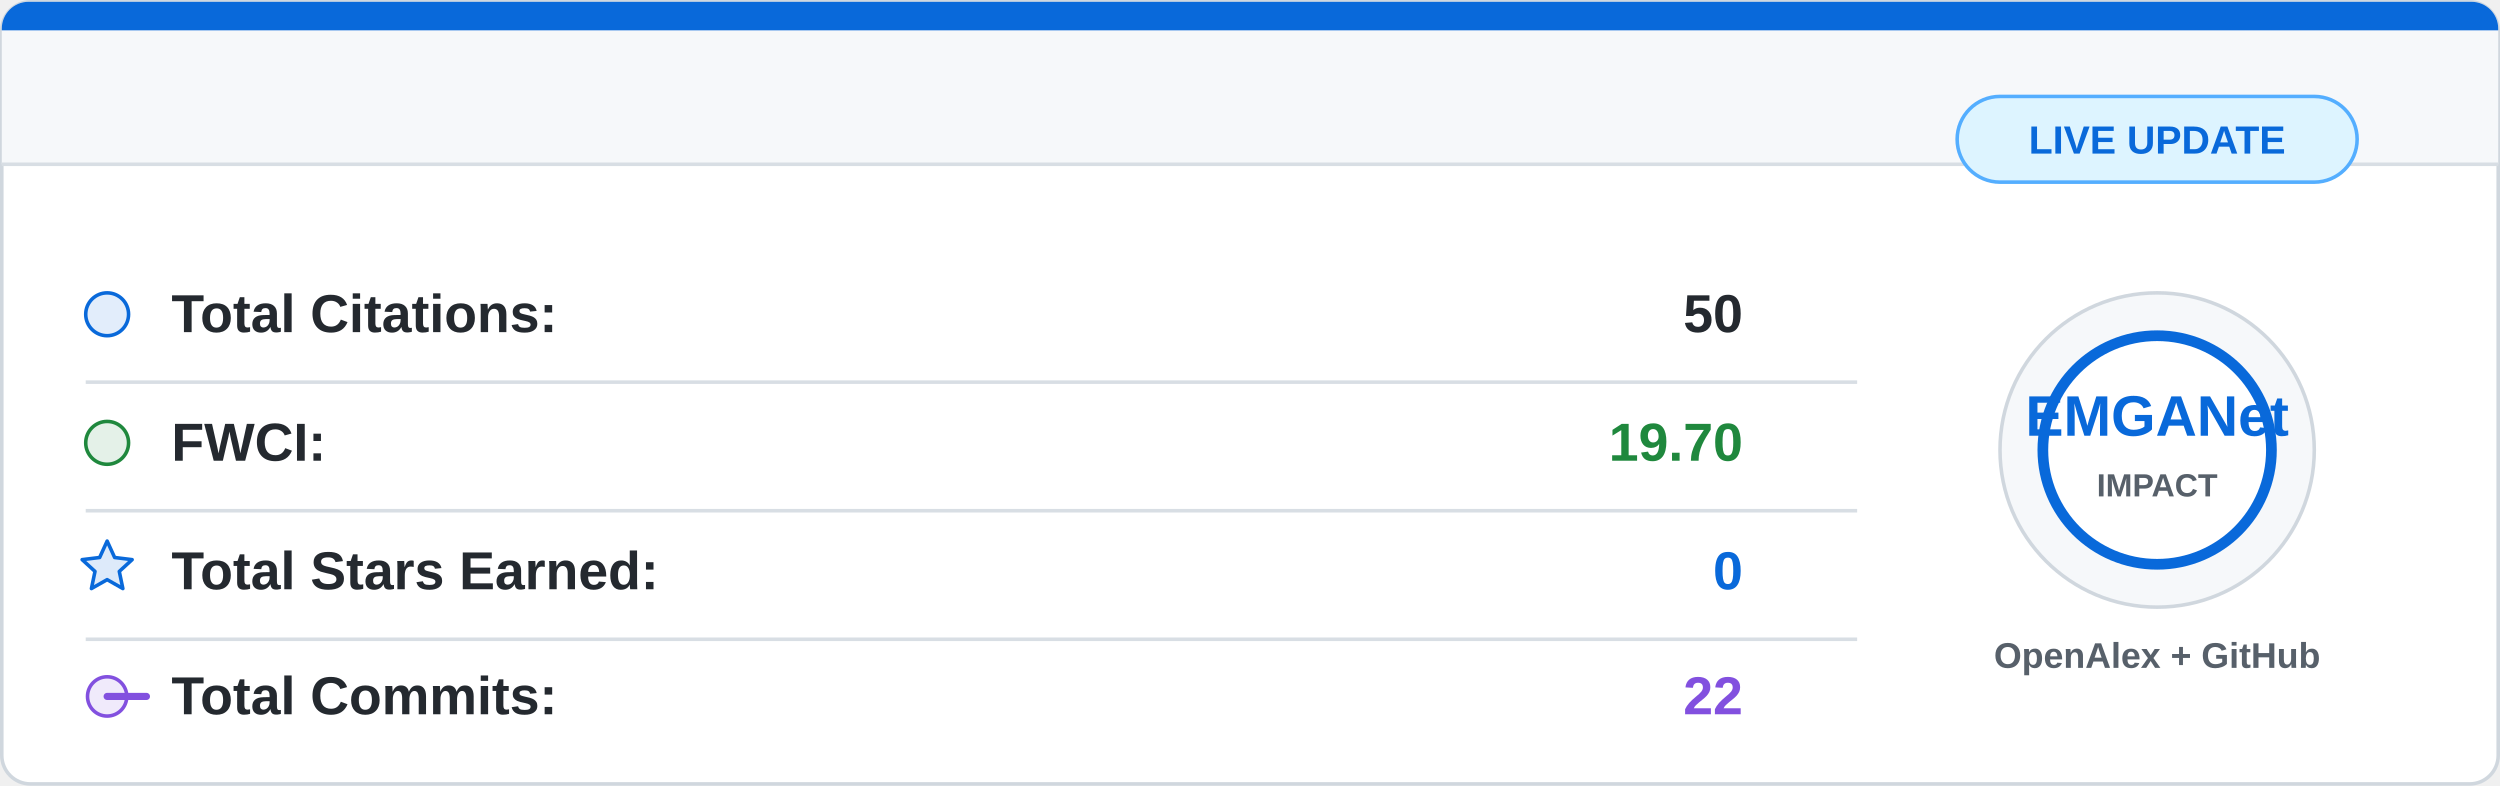
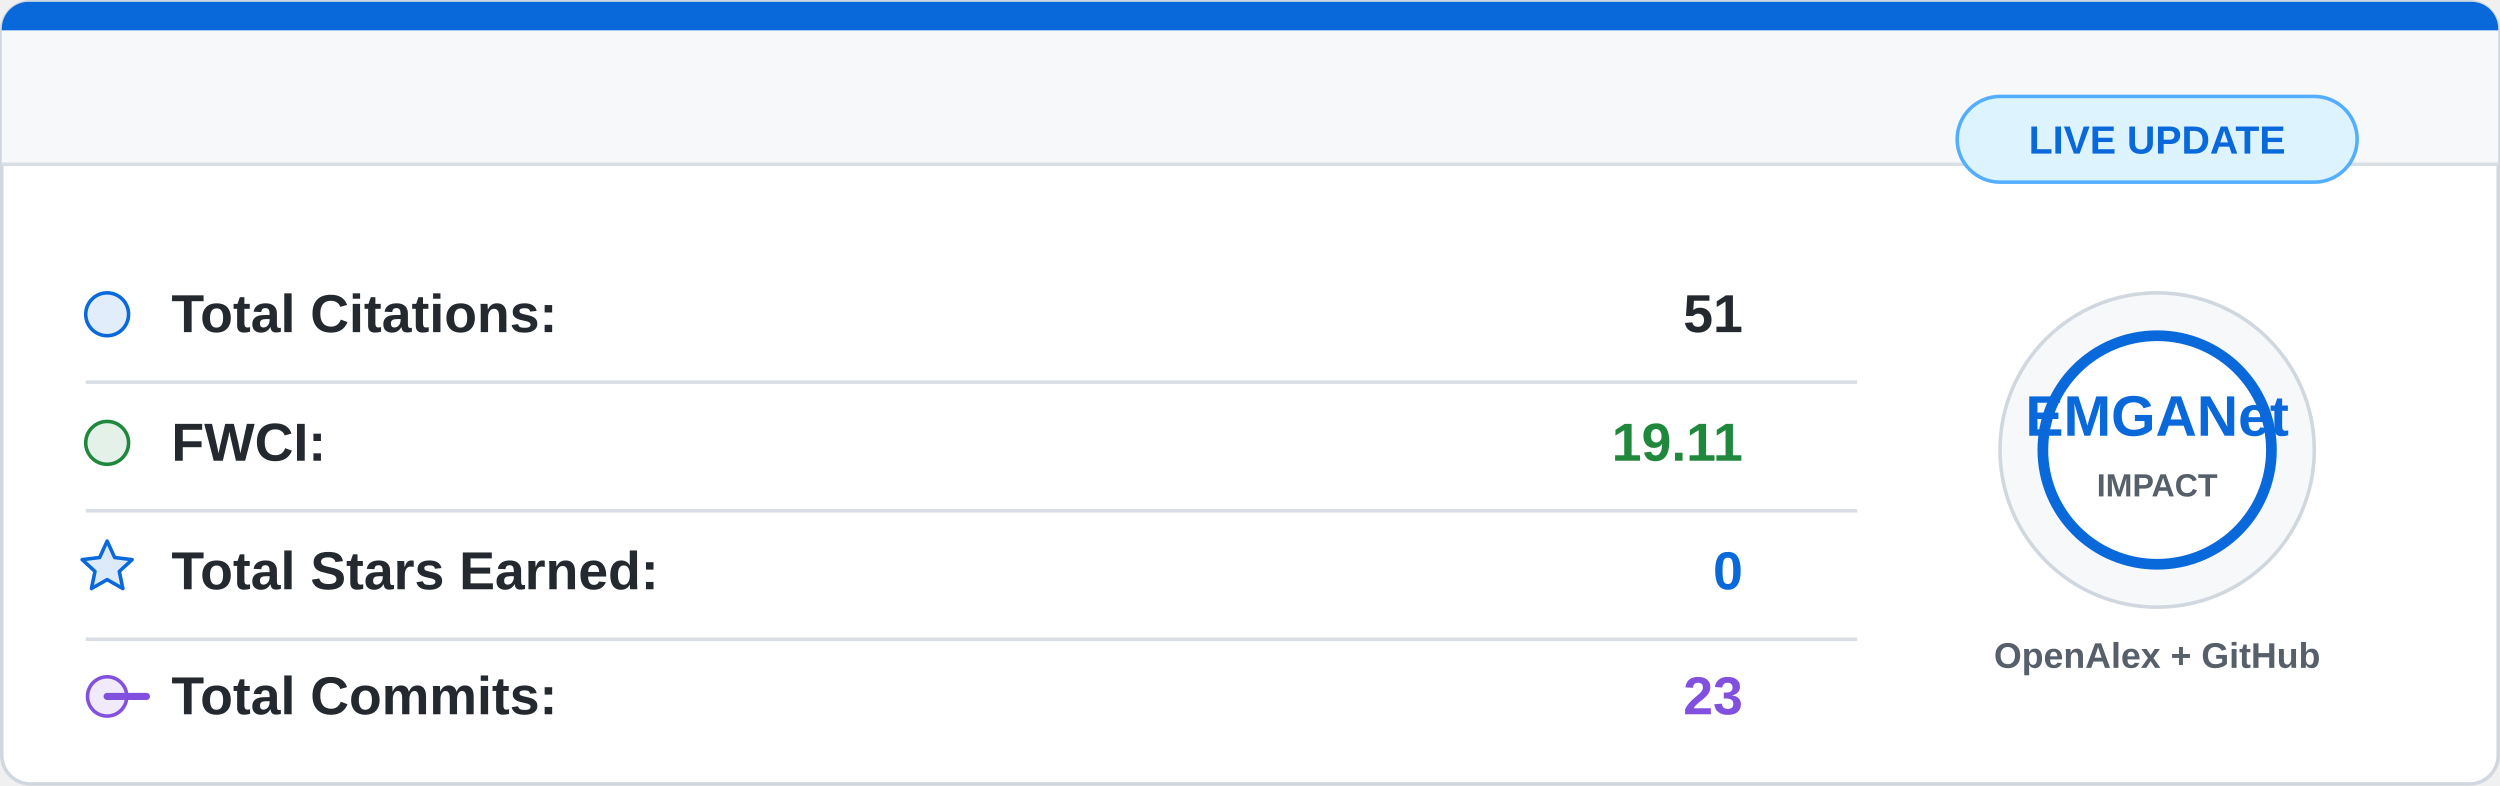
<svg xmlns="http://www.w3.org/2000/svg" width="700" height="220" viewBox="0 0 700 220">
  <rect x="0.5" y="0.5" width="699" height="219" rx="8" fill="#ffffff" stroke="#d0d7de" />
  <path d="M8 0.5 H692 A7.5 7.5 0 0 1 699.5 8 V46 H0.5 V8 A7.5 7.5 0 0 1 8 0.5 Z" fill="#f6f8fa" />
  <path d="M8 0.5 H692 A7.5 7.5 0 0 1 699.5 8 V8.5 H0.5 V8 A7.5 7.5 0 0 1 8 0.5 Z" fill="#0969da" />
  <line x1="0.5" y1="46" x2="699.5" y2="46" stroke="#d8dee4" />
  <g font-family="Segoe UI, Arial, sans-serif" font-size="15">
    <circle cx="30" cy="88" r="6" fill="#0969da" fill-opacity="0.12" stroke="#0969da" />
    <text x="48" y="93" fill="#24292f" font-weight="600">Total Citations:</text>
-     <text x="488" y="93" fill="#24292f" font-weight="700" text-anchor="end">50</text>
+     <text x="488" y="93" fill="#24292f" font-weight="700" text-anchor="end">51</text>
    <line x1="24" y1="107" x2="520" y2="107" stroke="#d8dee4" />
    <circle cx="30" cy="124" r="6" fill="#1f883d" fill-opacity="0.12" stroke="#1f883d" />
    <text x="48" y="129" fill="#24292f" font-weight="600">FWCI:</text>
-     <text x="488" y="129" fill="#1f883d" font-weight="700" text-anchor="end">19.70</text>
+     <text x="488" y="129" fill="#1f883d" font-weight="700" text-anchor="end">19.11</text>
    <line x1="24" y1="143" x2="520" y2="143" stroke="#d8dee4" />
    <path d="M30 151.5 L32.1 156.1 L37 156.7 L33.4 160 L34.4 164.8 L30 162.3 L25.6 164.8 L26.6 160 L23 156.7 L27.9 156.1 Z" fill="#0969da" fill-opacity="0.14" stroke="#0969da" stroke-linejoin="round" />
    <text x="48" y="165" fill="#24292f" font-weight="600">Total Stars Earned:</text>
    <text x="488" y="165" fill="#0969da" font-weight="700" text-anchor="end">0</text>
    <line x1="24" y1="179" x2="520" y2="179" stroke="#d8dee4" />
    <circle cx="30" cy="195" r="5.5" fill="#8250df" fill-opacity="0.12" stroke="#8250df" />
    <path d="M41 195 H30" stroke="#8250df" stroke-width="2" stroke-linecap="round" />
    <text x="48" y="200" fill="#24292f" font-weight="600">Total Commits:</text>
-     <text x="488" y="200" fill="#8250df" font-weight="700" text-anchor="end">22</text>
+     <text x="488" y="200" fill="#8250df" font-weight="700" text-anchor="end">23</text>
  </g>
  <circle cx="604" cy="126" r="44" fill="#f6f8fa" stroke="#d0d7de" />
  <circle cx="604" cy="126" r="32" fill="#ffffff" stroke="#0969da" stroke-width="3" />
  <text x="604" y="122" fill="#0969da" font-family="Segoe UI, Arial, sans-serif" font-size="16" font-weight="800" text-anchor="middle">
    EMGANet
  </text>
  <text x="604" y="139" fill="#57606a" font-family="Segoe UI, Arial, sans-serif" font-size="9" font-weight="700" text-anchor="middle">
    IMPACT
  </text>
  <text x="604" y="187" fill="#57606a" font-family="Segoe UI, Arial, sans-serif" font-size="10" font-weight="600" text-anchor="middle">
    OpenAlex + GitHub
  </text>
  <rect x="548" y="27" width="112" height="24" rx="12" fill="#ddf4ff" stroke="#54aeff" />
  <text x="604" y="43" fill="#0969da" font-family="Segoe UI, Arial, sans-serif" font-size="11" font-weight="700" text-anchor="middle">
    LIVE UPDATE
  </text>
</svg>
